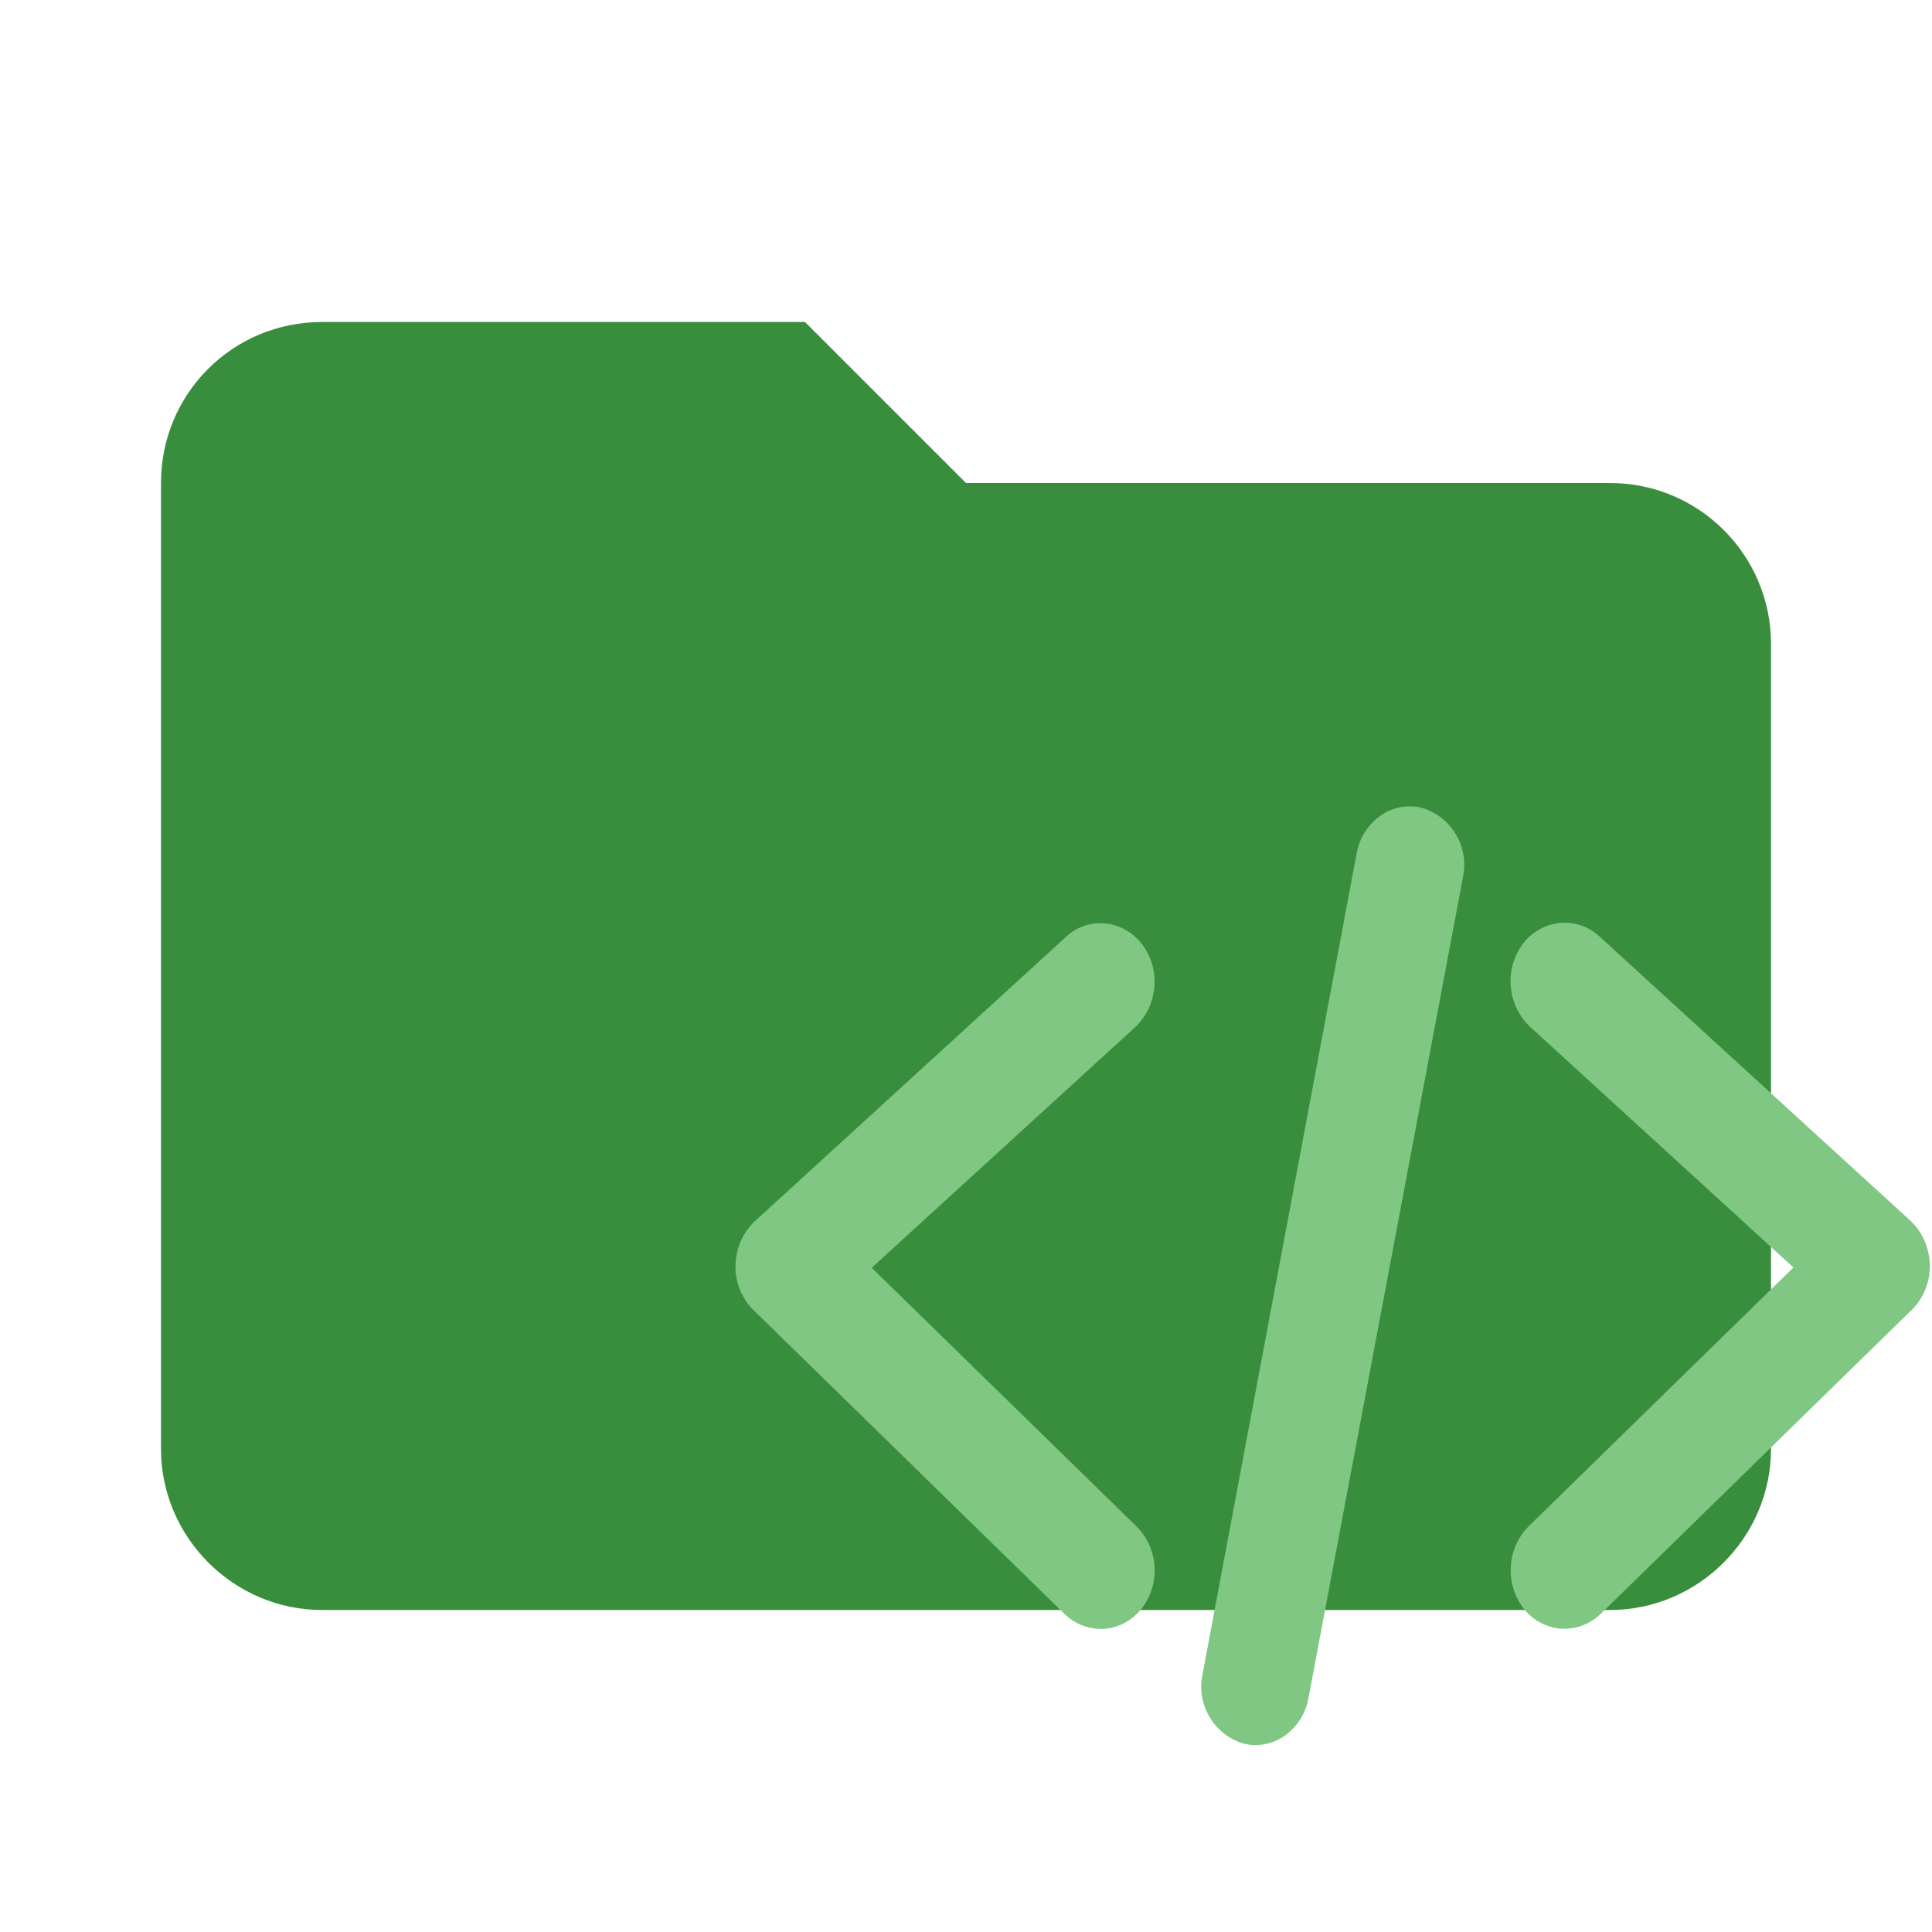
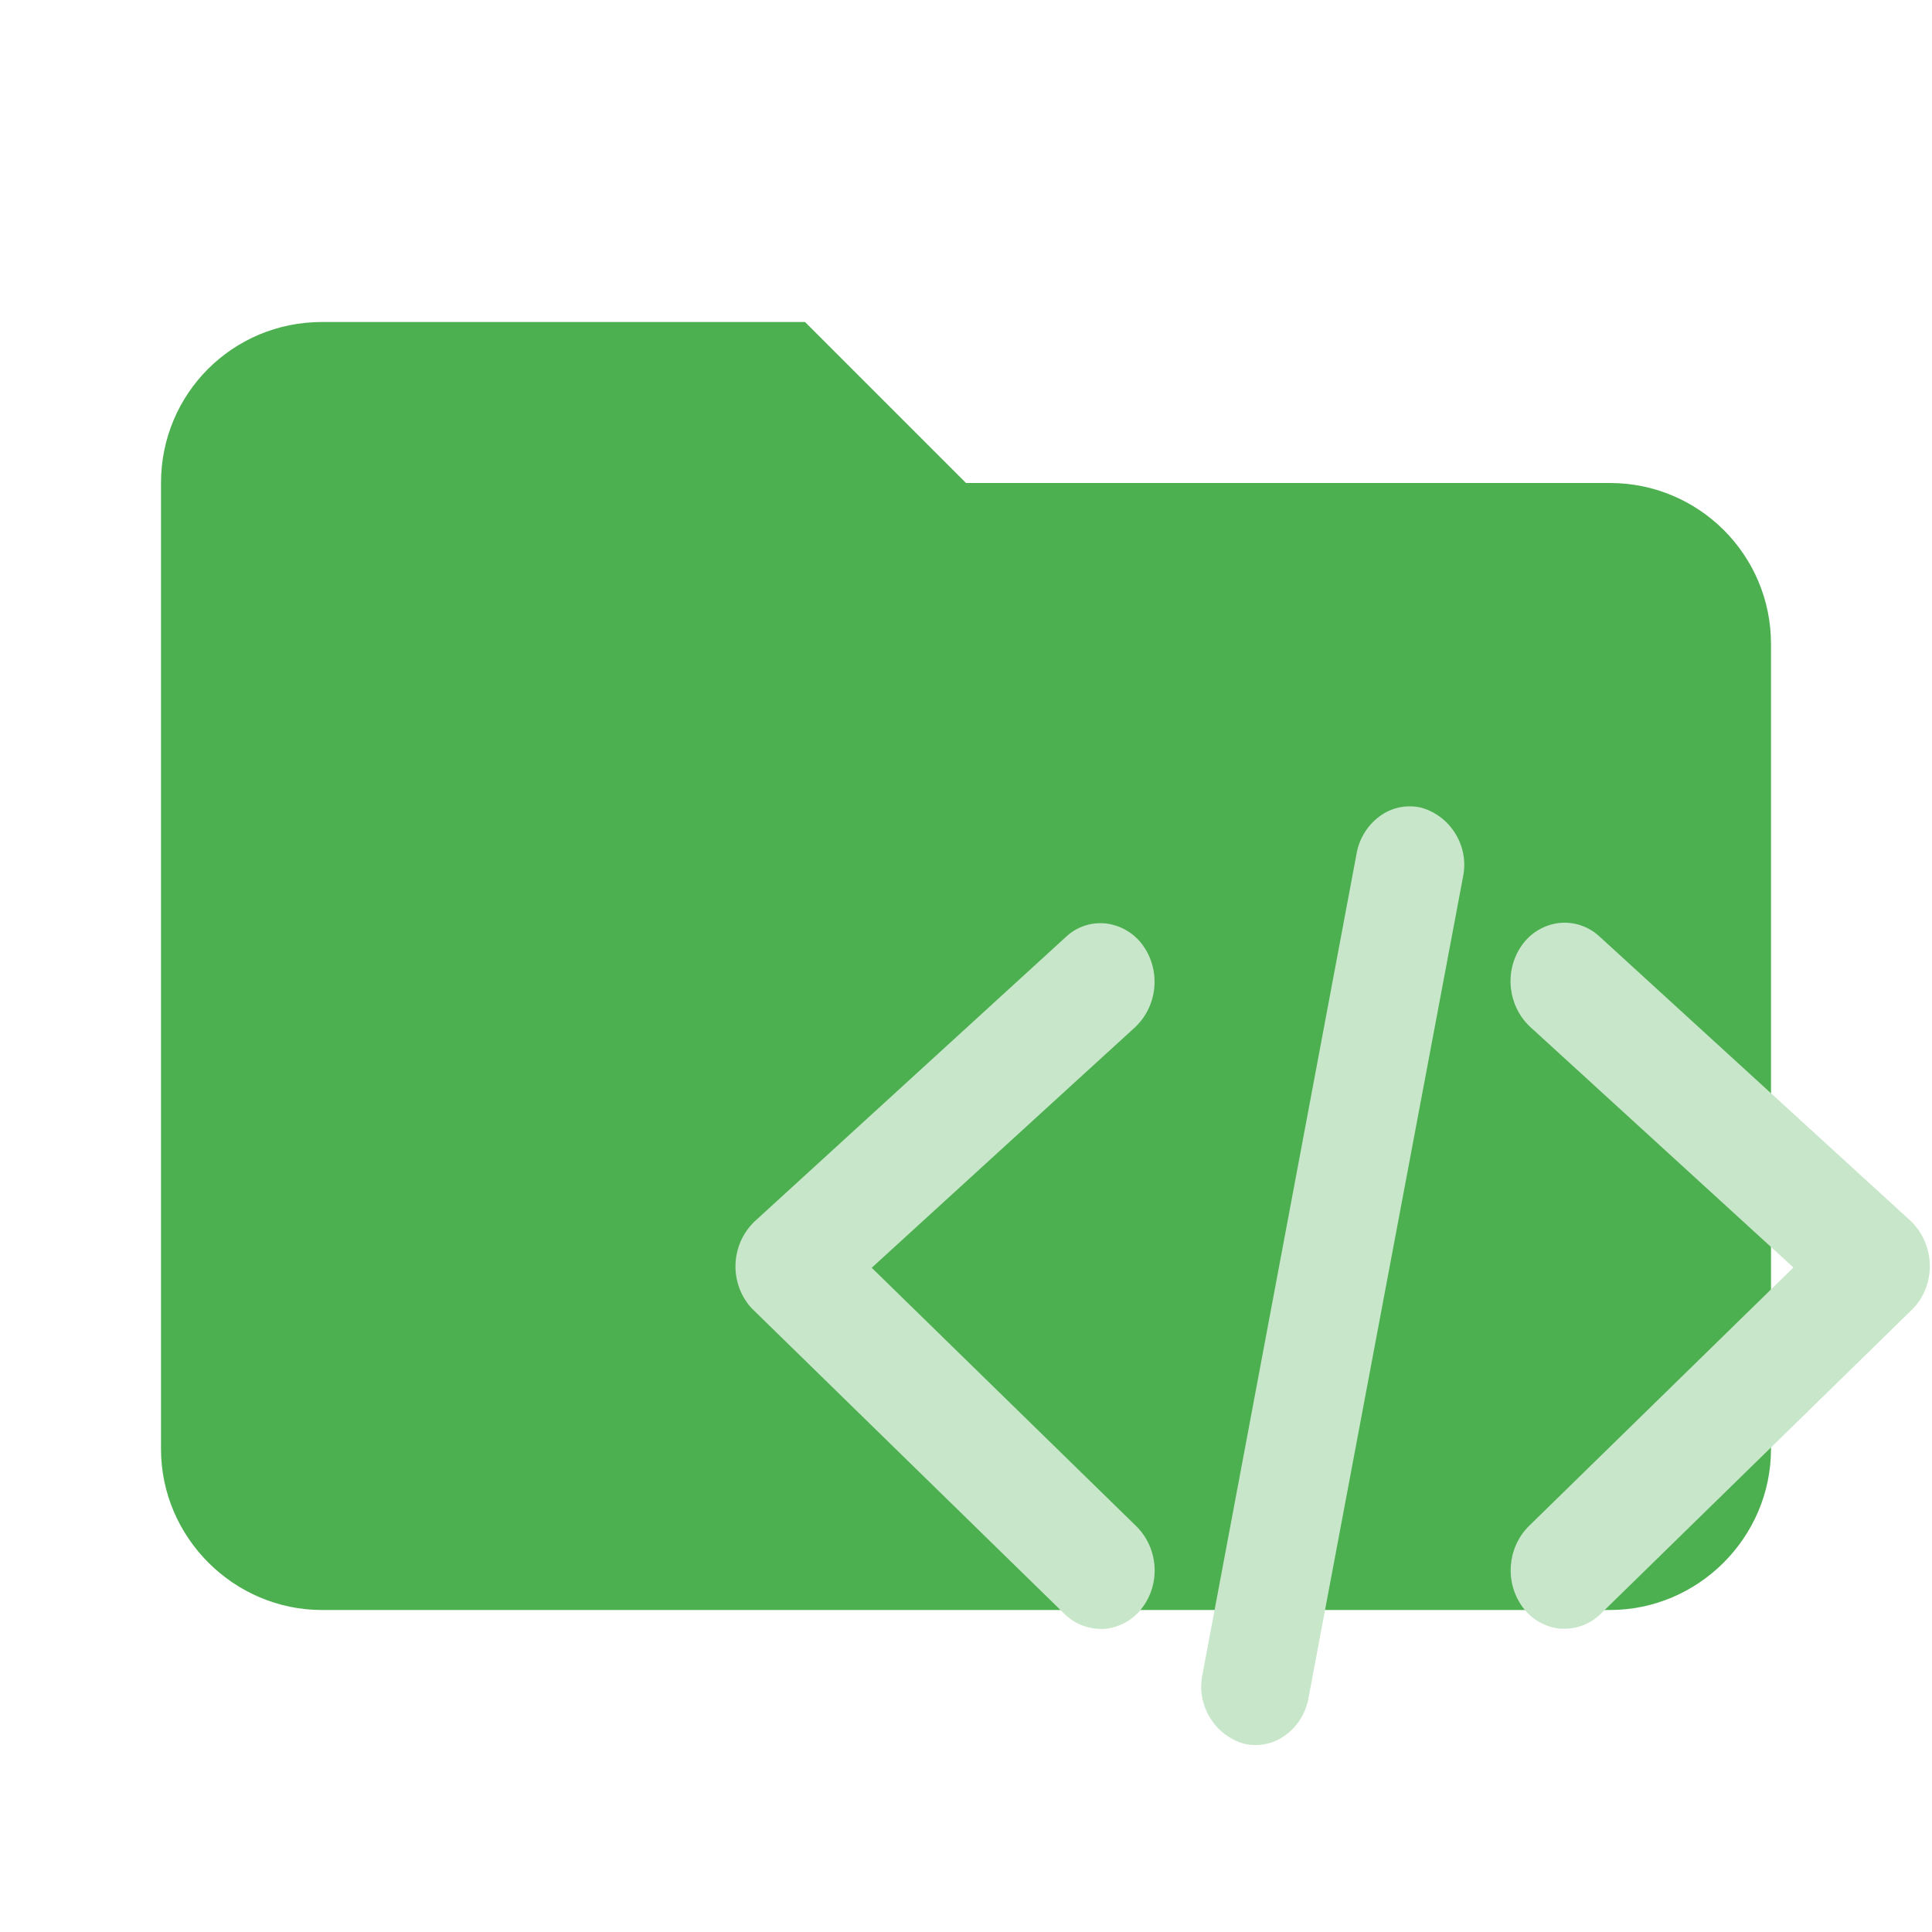
- <svg xmlns="http://www.w3.org/2000/svg" width="100%" height="100%" viewBox="0 0 24 24" version="1.1" xml:space="preserve" style="fill-rule:evenodd;clip-rule:evenodd;stroke-linejoin:round;stroke-miterlimit:1.414;" id="svg15">
-   <defs id="defs19" />
-   <path id="path3338" d="M10,4L4,4C2.89,4 2,4.89 2,6L2,18C2,19.097 2.903,20 4,20L20,20C21.097,20 22,19.097 22,18L22,8C22,6.89 21.1,6 20,6L12,6L10,4Z" style="fill:rgb(56,142,60);fill-rule:nonzero;" />
-   <g transform="matrix(0.7067816,0,0,0.7067816,2.06471,-0.224496)" id="g5">
-     <path d="m 19.146,30.989 c -0.07,0 -0.139,-0.009 -0.207,-0.025 C 18.42,30.812 18.102,30.28 18.213,29.751 L 20.922,15.32 c 0.049,-0.279 0.209,-0.525 0.444,-0.683 0.206,-0.136 0.46,-0.18 0.7,-0.122 0.519,0.152 0.837,0.684 0.727,1.213 L 20.077,30.16 c -0.048,0.278 -0.208,0.524 -0.442,0.681 -0.145,0.096 -0.315,0.147 -0.489,0.148 z" style="fill:#81c784;fill-rule:nonzero" id="path3" />
-   </g>
-   <g transform="matrix(0.7067816,0,0,0.7067816,2.06471,-0.224496)" id="g9">
-     <path d="M 24.578,28.944 H 24.51 C 24.244,28.92 24,28.783 23.842,28.567 c -0.317,-0.432 -0.274,-1.036 0.1,-1.419 L 28.6,22.595 23.962,18.356 c -0.385,-0.372 -0.445,-0.975 -0.141,-1.416 0.152,-0.222 0.394,-0.368 0.661,-0.4 0.259,-0.028 0.518,0.059 0.709,0.237 l 5.47,5 c 0.386,0.372 0.448,0.974 0.144,1.416 -0.042,0.059 -0.089,0.114 -0.142,0.163 l -5.447,5.324 c -0.17,0.168 -0.399,0.263 -0.638,0.264 z" style="fill:#81c784;fill-rule:nonzero" id="path7" />
-   </g>
-   <g transform="matrix(0.7067816,0,0,0.7067816,2.06471,-0.224496)" id="g13">
-     <path d="M 16.423,28.947 C 16.183,28.945 15.954,28.849 15.784,28.68 L 10.332,23.353 C 10.282,23.307 10.238,23.256 10.2,23.2 9.894,22.76 9.954,22.157 10.341,21.786 l 5.471,-5 c 0.187,-0.178 0.443,-0.265 0.7,-0.238 0.269,0.031 0.511,0.177 0.665,0.4 0.305,0.441 0.246,1.044 -0.14,1.417 L 12.4,22.6 l 4.659,4.551 c 0.377,0.382 0.42,0.988 0.1,1.419 -0.158,0.216 -0.402,0.354 -0.669,0.377 z" style="fill:#81c784;fill-rule:nonzero" id="path11" />
+ <svg xmlns="http://www.w3.org/2000/svg" clip-rule="evenodd" fill-rule="evenodd" stroke-linejoin="round" stroke-miterlimit="1.414" version="1.1" viewBox="0 0 24 24" xml:space="preserve">
+   <path d="m10 4h-6c-1.11 0-2 0.89-2 2v12c0 1.097 0.903 2 2 2h16c1.097 0 2-0.903 2-2v-10c0-1.11-0.9-2-2-2h-8l-2-2z" fill="#4caf50" fill-rule="nonzero" />
+   <g fill="#c8e6c9">
+     <g transform="matrix(.70678 0 0 .70678 2.0647 -.2245)">
+       <path d="m19.146 30.989c-0.07 0-0.139-9e-3 -0.207-0.025-0.519-0.152-0.837-0.684-0.726-1.213l2.709-14.431c0.049-0.279 0.209-0.525 0.444-0.683 0.206-0.136 0.46-0.18 0.7-0.122 0.519 0.152 0.837 0.684 0.727 1.213l-2.716 14.432c-0.048 0.278-0.208 0.524-0.442 0.681-0.145 0.096-0.315 0.147-0.489 0.148z" fill="#c8e6c9" fill-rule="nonzero" />
+     </g>
+     <g transform="matrix(.70678 0 0 .70678 2.0647 -.2245)">
+       <path d="m24.578 28.944h-0.068c-0.266-0.024-0.51-0.161-0.668-0.377-0.317-0.432-0.274-1.036 0.1-1.419l4.658-4.553-4.638-4.239c-0.385-0.372-0.445-0.975-0.141-1.416 0.152-0.222 0.394-0.368 0.661-0.4 0.259-0.028 0.518 0.059 0.709 0.237l5.47 5c0.386 0.372 0.448 0.974 0.144 1.416-0.042 0.059-0.089 0.114-0.142 0.163l-5.447 5.324c-0.17 0.168-0.399 0.263-0.638 0.264z" fill="#c8e6c9" fill-rule="nonzero" />
+     </g>
+     <g transform="matrix(.70678 0 0 .70678 2.0647 -.2245)">
+       <path d="m16.423 28.947c-0.24-2e-3 -0.469-0.098-0.639-0.267l-5.452-5.327c-0.05-0.046-0.094-0.097-0.132-0.153-0.306-0.44-0.246-1.043 0.141-1.414l5.471-5c0.187-0.178 0.443-0.265 0.7-0.238 0.269 0.031 0.511 0.177 0.665 0.4 0.305 0.441 0.246 1.044-0.14 1.417l-4.637 4.235 4.659 4.551c0.377 0.382 0.42 0.988 0.1 1.419-0.158 0.216-0.402 0.354-0.669 0.377z" fill="#c8e6c9" fill-rule="nonzero" />
+     </g>
  </g>
</svg>
